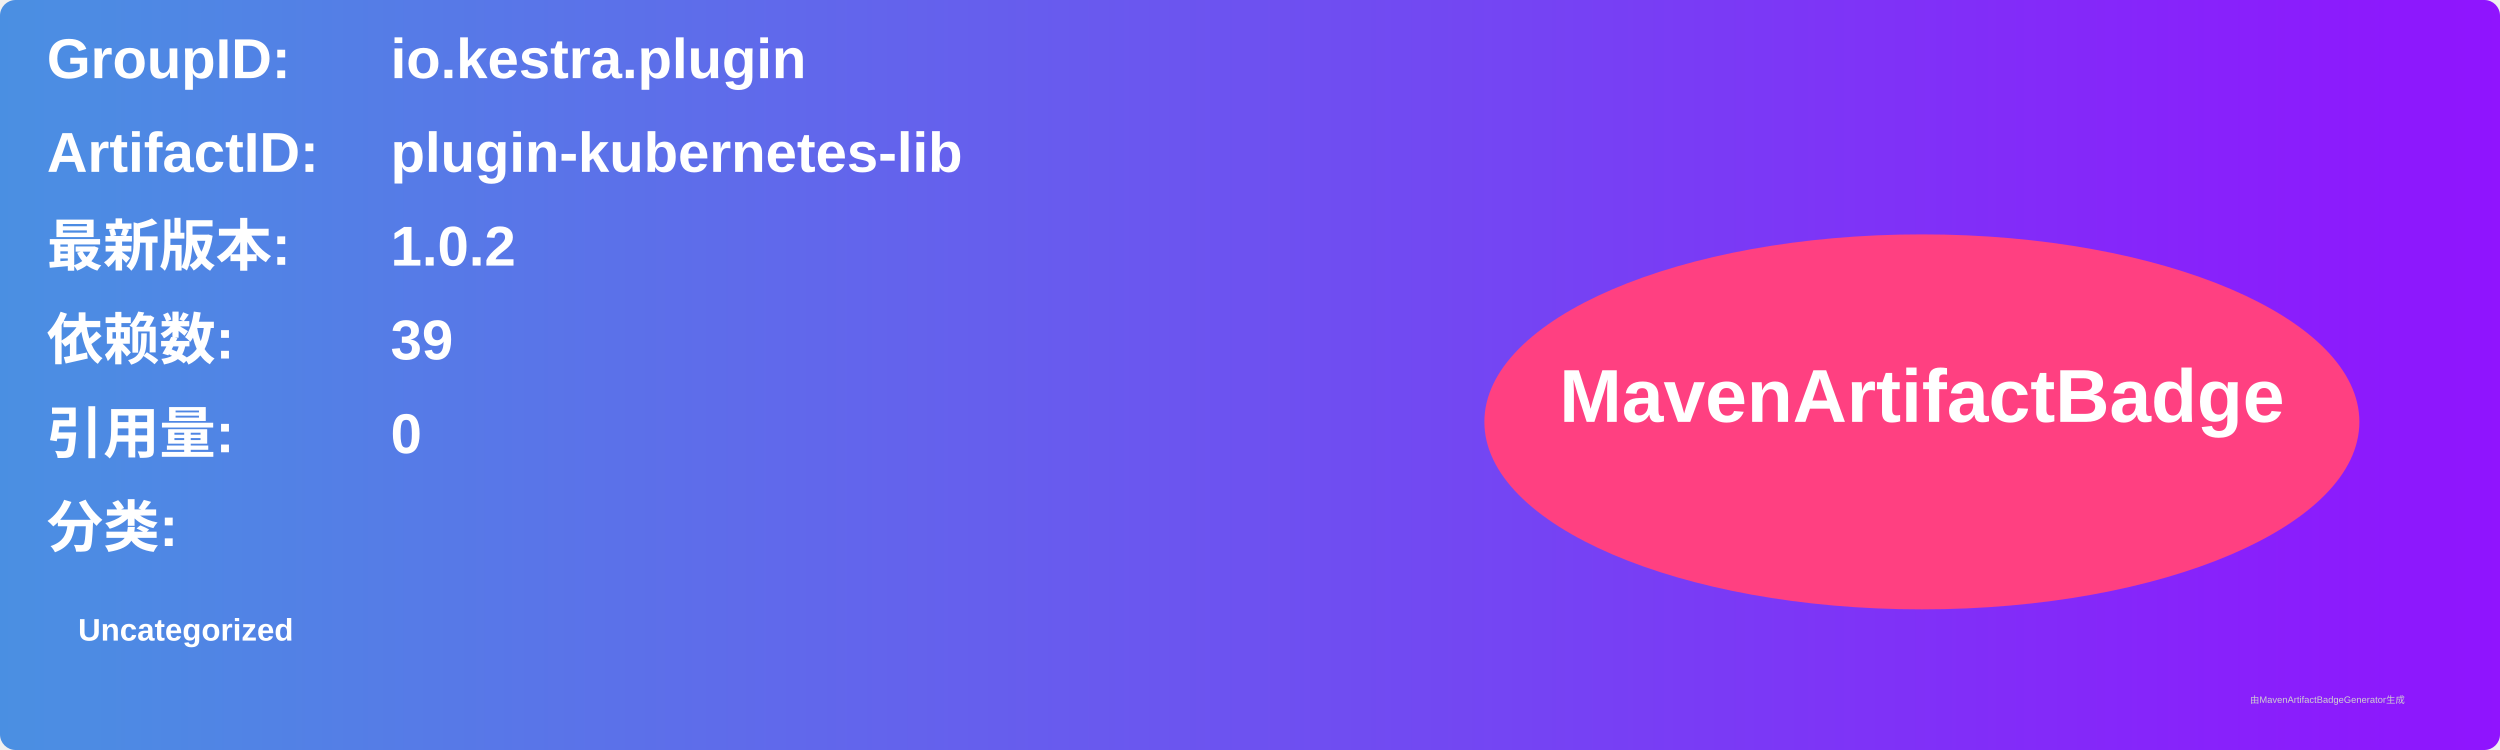
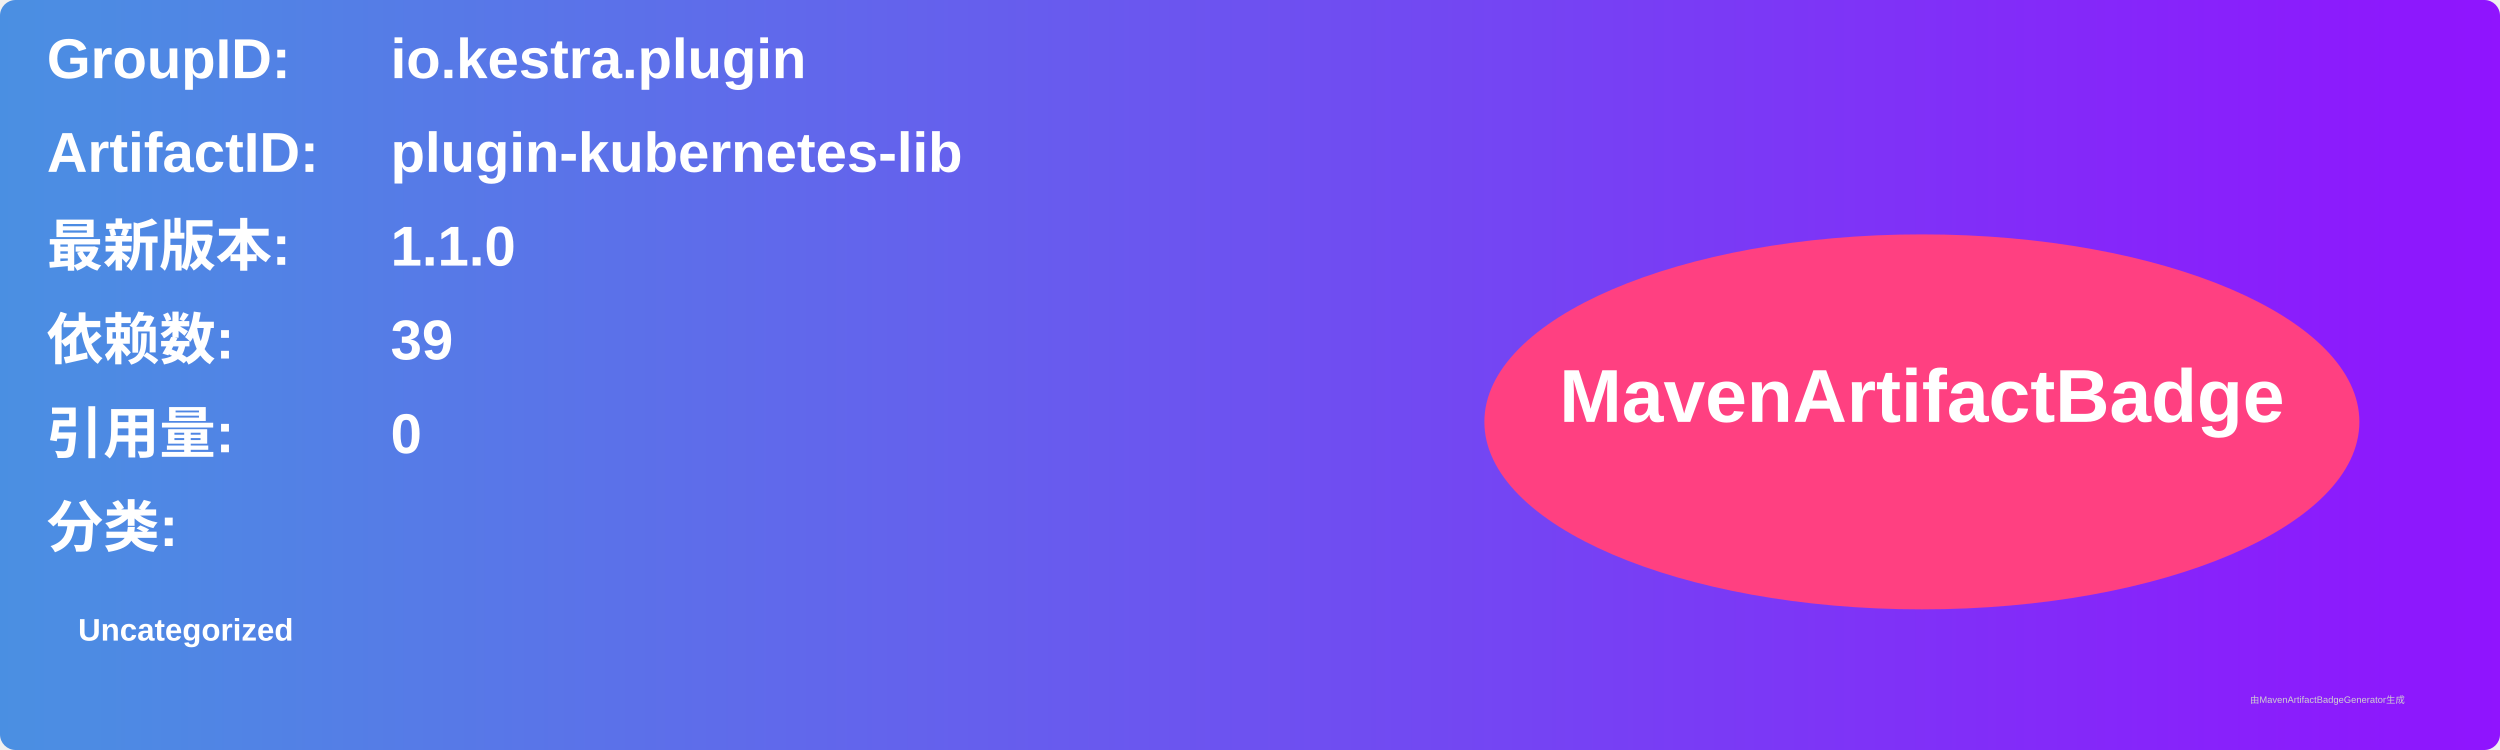
<svg xmlns="http://www.w3.org/2000/svg" width="800" height="240" viewBox="0 0 800 240">
  <linearGradient id="grad" x1="0%" y1="0%" x2="100%" y2="0%">
    <stop offset="0%" stop-color="#4a90e2" />
    <stop offset="100%" stop-color="#9013fe" />
  </linearGradient>
  <rect width="100%" height="100%" rx="5" ry="5" fill="url(#grad)" />
  <g transform="translate(15, 15)">
    <text x="0" y="10" font-family="Arial" font-size="18" fill="white" font-weight="bold" width="260">GroupID:</text>
    <text x="110" y="10" font-family="Arial" font-size="18" fill="white" font-weight="bold" width="460">io.kestra.plugin</text>
    <text x="0" y="40" font-family="Arial" font-size="18" fill="white" font-weight="bold" width="260">ArtifactID:</text>
    <text x="110" y="40" font-family="Arial" font-size="18" fill="white" font-weight="bold" width="460">plugin-kubernetes-lib</text>
    <text x="0" y="70" font-family="Arial" font-size="18" fill="white" font-weight="bold">最新版本:</text>
    <text x="110" y="70" font-family="Arial" font-size="18" fill="white" font-weight="bold">
-       <tspan font-weight="bold">1.0.2</tspan>
+       <tspan font-weight="bold">1.1.0</tspan>
    </text>
    <text x="0" y="100" font-family="Arial" font-size="18" fill="white" font-weight="bold">依赖数: </text>
    <text x="110" y="100" font-family="Arial" font-size="18" fill="white">
      <tspan font-weight="bold">39</tspan>
    </text>
    <text x="0" y="130" font-family="Arial" font-size="18" fill="white" font-weight="bold">引用量: </text>
    <text x="110" y="130" font-family="Arial" font-size="18" fill="white">
      <tspan font-weight="bold">0</tspan>
    </text>
    <text x="0" y="160" font-family="Arial" font-size="18" fill="white" font-weight="bold">分类:</text>
    <text x="10" y="190" font-family="Arial" font-size="10" fill="white">
      <tspan font-weight="bold">Uncategorized</tspan>
    </text>
    <ellipse cx="600" cy="120" rx="140" ry="60" fill="#ff4081" />
    <text x="600" y="120" text-anchor="middle" font-family="Arial" font-size="24" fill="white" font-weight="bold">MavenArtifactBadge</text>
  </g>
  <text x="720" y="225" font-family="Arial" font-size="3" fill="#d0d0d0">由MavenArtifactBadgeGenerator生成</text>
</svg>
